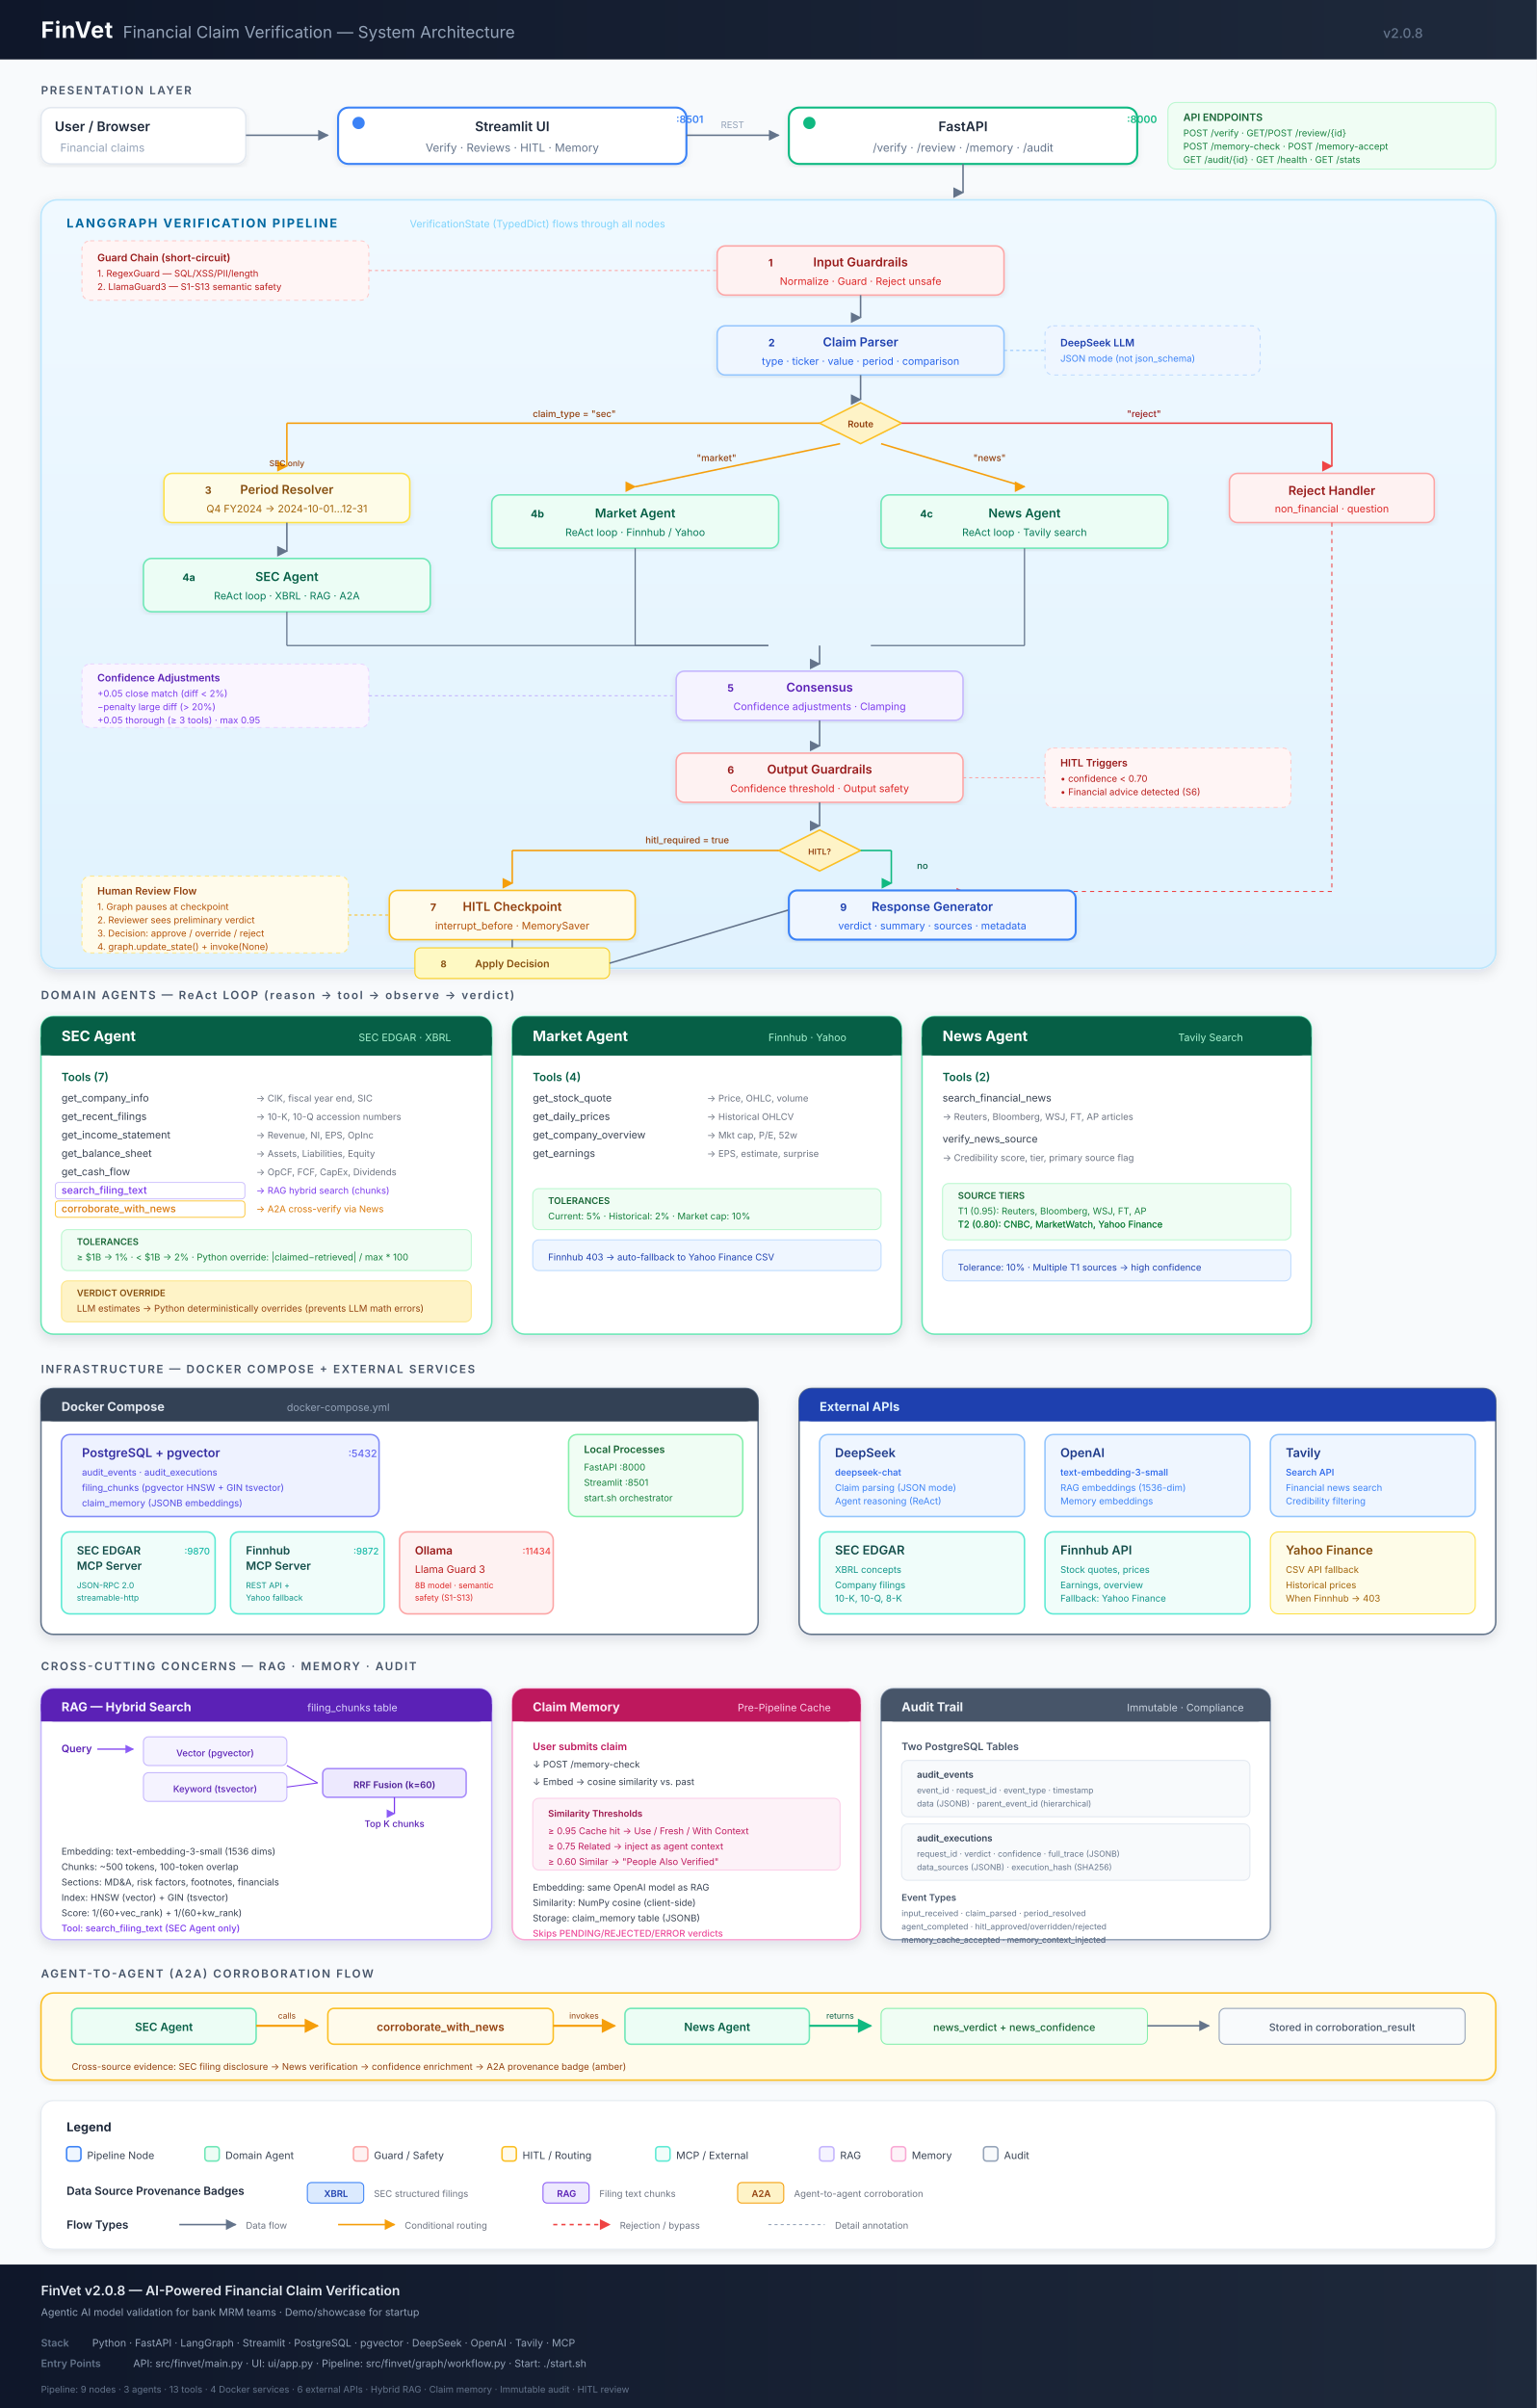
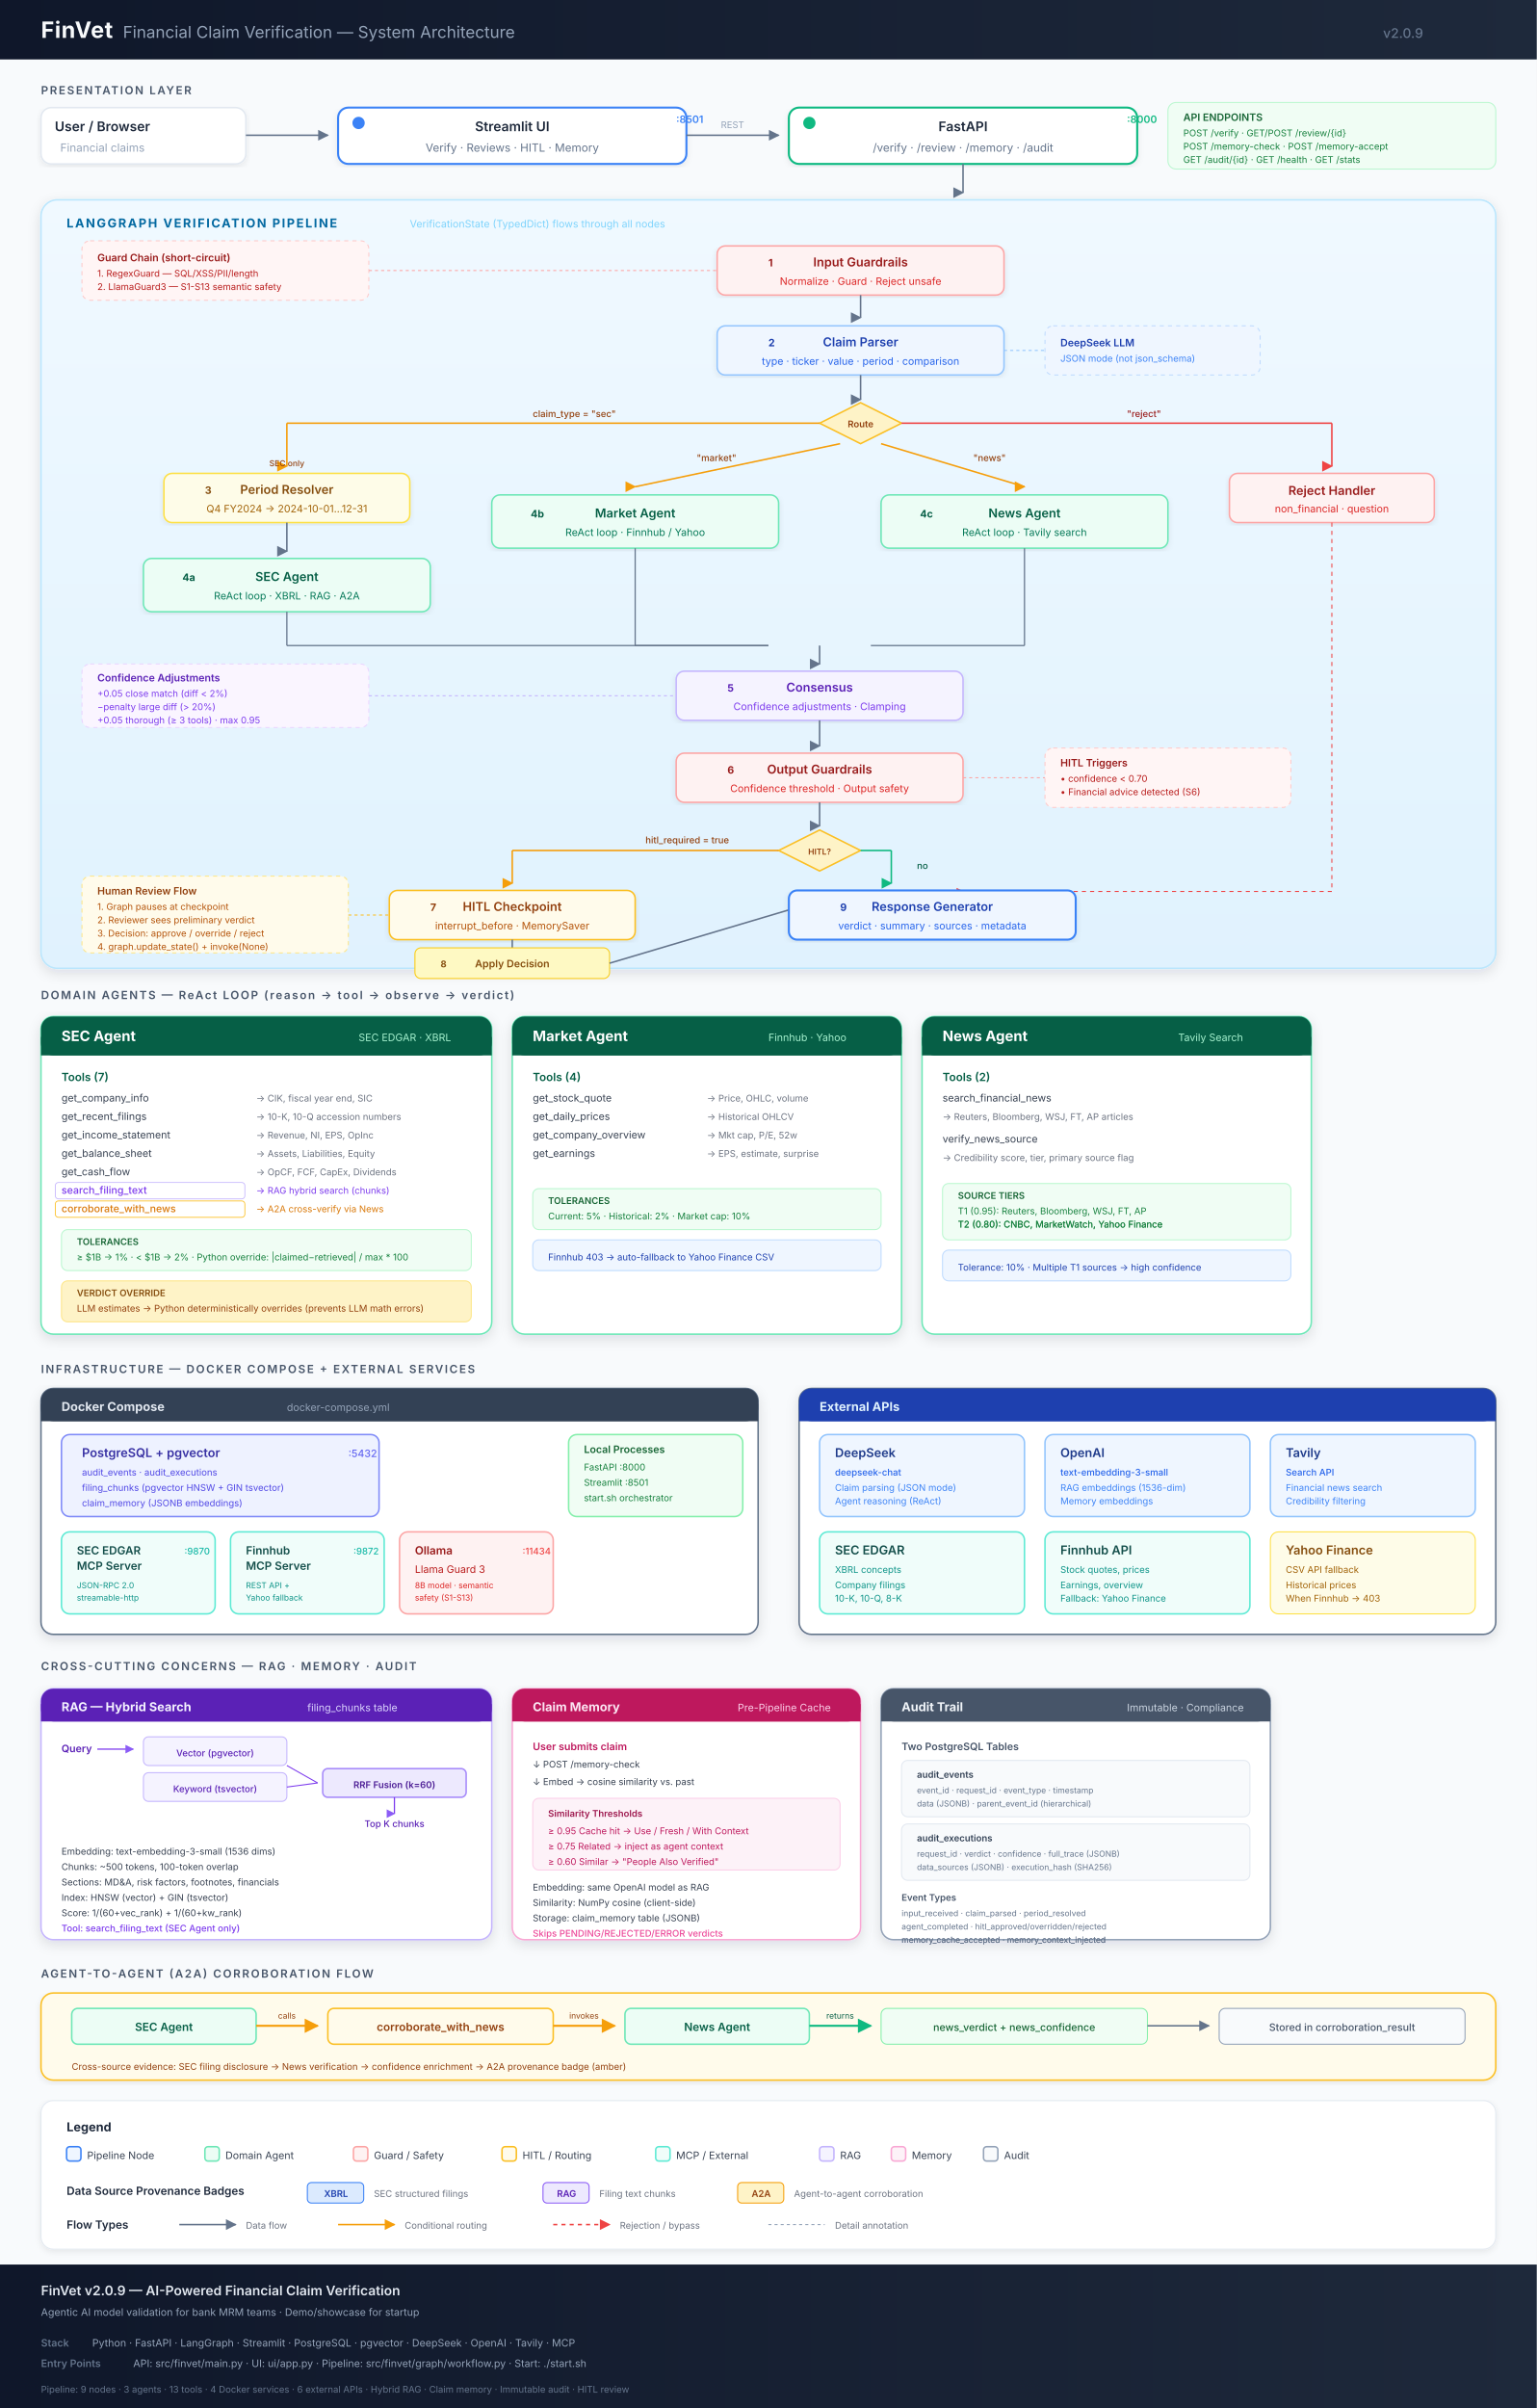
<svg xmlns="http://www.w3.org/2000/svg" viewBox="0 0 1500 2350" font-family="'Inter', 'SF Pro Display', -apple-system, system-ui, sans-serif">
  <defs>
    <marker id="arrow" viewBox="0 0 10 10" refX="9" refY="5" markerWidth="7" markerHeight="7" orient="auto-start-auto">
      <path d="M 0 0 L 10 5 L 0 10 z" fill="#64748b" />
    </marker>
    <marker id="arrow-blue" viewBox="0 0 10 10" refX="9" refY="5" markerWidth="7" markerHeight="7" orient="auto-start-auto">
      <path d="M 0 0 L 10 5 L 0 10 z" fill="#3b82f6" />
    </marker>
    <marker id="arrow-amber" viewBox="0 0 10 10" refX="9" refY="5" markerWidth="7" markerHeight="7" orient="auto-start-auto">
      <path d="M 0 0 L 10 5 L 0 10 z" fill="#f59e0b" />
    </marker>
    <marker id="arrow-red" viewBox="0 0 10 10" refX="9" refY="5" markerWidth="7" markerHeight="7" orient="auto-start-auto">
      <path d="M 0 0 L 10 5 L 0 10 z" fill="#ef4444" />
    </marker>
    <marker id="arrow-green" viewBox="0 0 10 10" refX="9" refY="5" markerWidth="7" markerHeight="7" orient="auto-start-auto">
      <path d="M 0 0 L 10 5 L 0 10 z" fill="#10b981" />
    </marker>
    <marker id="arrow-purple" viewBox="0 0 10 10" refX="9" refY="5" markerWidth="7" markerHeight="7" orient="auto-start-auto">
      <path d="M 0 0 L 10 5 L 0 10 z" fill="#8b5cf6" />
    </marker>
    <linearGradient id="headerGrad" x1="0" y1="0" x2="1" y2="0">
      <stop offset="0%" stop-color="#0f172a" />
      <stop offset="100%" stop-color="#1e293b" />
    </linearGradient>
    <linearGradient id="pipelineGrad" x1="0" y1="0" x2="0" y2="1">
      <stop offset="0%" stop-color="#f0f9ff" />
      <stop offset="100%" stop-color="#e0f2fe" />
    </linearGradient>
    <filter id="shadow" x="-2%" y="-2%" width="104%" height="108%">
      <feDropShadow dx="0" dy="2" stdDeviation="3" flood-color="#0f172a" flood-opacity="0.08" />
    </filter>
    <filter id="shadow-lg" x="-3%" y="-3%" width="106%" height="112%">
      <feDropShadow dx="0" dy="4" stdDeviation="6" flood-color="#0f172a" flood-opacity="0.12" />
    </filter>
  </defs>
  <rect width="1500" height="2350" fill="#f8fafc" />
  <rect width="1500" height="58" fill="url(#headerGrad)" rx="0" />
  <text x="40" y="37" fill="#f8fafc" font-size="22" font-weight="700" letter-spacing="0.5">FinVet</text>
  <text x="120" y="37" fill="#94a3b8" font-size="16" font-weight="400">Financial Claim Verification — System Architecture</text>
-   <text x="1350" y="37" fill="#64748b" font-size="13" font-weight="500">v2.0.8</text>
+   <text x="1350" y="37" fill="#64748b" font-size="13" font-weight="500">v2.0.9</text>
  <text x="40" y="92" fill="#475569" font-size="11" font-weight="600" letter-spacing="1.5" text-transform="uppercase">PRESENTATION LAYER</text>
  <rect x="40" y="105" width="200" height="55" rx="10" fill="#fff" stroke="#e2e8f0" stroke-width="1.5" filter="url(#shadow)" />
  <text x="100" y="128" fill="#1e293b" font-size="13" font-weight="600" text-anchor="middle">User / Browser</text>
  <text x="100" y="148" fill="#94a3b8" font-size="11" text-anchor="middle">Financial claims</text>
  <line x1="240" y1="132" x2="320" y2="132" stroke="#64748b" stroke-width="1.5" marker-end="url(#arrow)" />
  <rect x="330" y="105" width="340" height="55" rx="10" fill="#fff" stroke="#3b82f6" stroke-width="2" filter="url(#shadow)" />
  <circle cx="350" cy="120" r="6" fill="#3b82f6" />
  <text x="500" y="128" fill="#1e293b" font-size="13" font-weight="600" text-anchor="middle">Streamlit UI</text>
  <text x="500" y="148" fill="#64748b" font-size="11" text-anchor="middle">Verify · Reviews · HITL · Memory</text>
  <text x="660" y="120" fill="#3b82f6" font-size="10" font-weight="600">:8501</text>
  <line x1="670" y1="132" x2="760" y2="132" stroke="#64748b" stroke-width="1.5" marker-end="url(#arrow)" />
  <text x="715" y="125" fill="#94a3b8" font-size="9" text-anchor="middle">REST</text>
  <rect x="770" y="105" width="340" height="55" rx="10" fill="#fff" stroke="#10b981" stroke-width="2" filter="url(#shadow)" />
  <circle cx="790" cy="120" r="6" fill="#10b981" />
  <text x="940" y="128" fill="#1e293b" font-size="13" font-weight="600" text-anchor="middle">FastAPI</text>
  <text x="940" y="148" fill="#64748b" font-size="11" text-anchor="middle">/verify · /review · /memory · /audit</text>
  <text x="1100" y="120" fill="#10b981" font-size="10" font-weight="600">:8000</text>
  <rect x="1140" y="100" width="320" height="65" rx="8" fill="#f0fdf4" stroke="#bbf7d0" stroke-width="1" />
  <text x="1155" y="118" fill="#166534" font-size="10" font-weight="600">API ENDPOINTS</text>
  <text x="1155" y="133" fill="#15803d" font-size="9">POST /verify · GET/POST /review/{id}</text>
  <text x="1155" y="146" fill="#15803d" font-size="9">POST /memory-check · POST /memory-accept</text>
  <text x="1155" y="159" fill="#15803d" font-size="9">GET /audit/{id} · GET /health · GET /stats</text>
  <line x1="940" y1="160" x2="940" y2="188" stroke="#64748b" stroke-width="1.5" marker-end="url(#arrow)" />
  <rect x="40" y="195" width="1420" height="750" rx="16" fill="url(#pipelineGrad)" stroke="#bae6fd" stroke-width="1.5" filter="url(#shadow-lg)" />
  <text x="65" y="222" fill="#0369a1" font-size="12" font-weight="700" letter-spacing="1.5">LANGGRAPH VERIFICATION PIPELINE</text>
  <text x="400" y="222" fill="#7dd3fc" font-size="10">VerificationState (TypedDict) flows through all nodes</text>
  <rect x="700" y="240" width="280" height="48" rx="8" fill="#fef2f2" stroke="#fca5a5" stroke-width="1.5" filter="url(#shadow)" />
  <text x="750" y="260" fill="#991b1b" font-size="10" font-weight="700">1</text>
  <text x="840" y="260" fill="#991b1b" font-size="12" font-weight="600" text-anchor="middle">Input Guardrails</text>
  <text x="840" y="278" fill="#dc2626" font-size="10" text-anchor="middle">Normalize · Guard · Reject unsafe</text>
  <rect x="80" y="235" width="280" height="58" rx="8" fill="#fff5f5" stroke="#fecaca" stroke-width="1" stroke-dasharray="4" />
  <text x="95" y="255" fill="#991b1b" font-size="10" font-weight="600">Guard Chain (short-circuit)</text>
  <text x="95" y="270" fill="#b91c1c" font-size="9">1. RegexGuard — SQL/XSS/PII/length</text>
  <text x="95" y="283" fill="#b91c1c" font-size="9">2. LlamaGuard3 — S1-S13 semantic safety</text>
  <line x1="360" y1="264" x2="700" y2="264" stroke="#fca5a5" stroke-width="1" stroke-dasharray="3" />
  <line x1="840" y1="288" x2="840" y2="310" stroke="#64748b" stroke-width="1.5" marker-end="url(#arrow)" />
  <rect x="700" y="318" width="280" height="48" rx="8" fill="#eff6ff" stroke="#93c5fd" stroke-width="1.5" filter="url(#shadow)" />
  <text x="750" y="338" fill="#1e40af" font-size="10" font-weight="700">2</text>
  <text x="840" y="338" fill="#1e40af" font-size="12" font-weight="600" text-anchor="middle">Claim Parser</text>
  <text x="840" y="356" fill="#2563eb" font-size="10" text-anchor="middle">type · ticker · value · period · comparison</text>
  <rect x="1020" y="318" width="210" height="48" rx="8" fill="#eff6ff" stroke="#bfdbfe" stroke-width="1" stroke-dasharray="4" />
  <text x="1035" y="338" fill="#1e40af" font-size="10" font-weight="600">DeepSeek LLM</text>
  <text x="1035" y="353" fill="#3b82f6" font-size="9">JSON mode (not json_schema)</text>
  <line x1="980" y1="342" x2="1020" y2="342" stroke="#93c5fd" stroke-width="1" stroke-dasharray="3" />
  <line x1="840" y1="366" x2="840" y2="390" stroke="#64748b" stroke-width="1.5" marker-end="url(#arrow)" />
  <polygon points="840,393 880,413 840,433 800,413" fill="#fef3c7" stroke="#fbbf24" stroke-width="1.5" />
  <text x="840" y="417" fill="#92400e" font-size="9" font-weight="600" text-anchor="middle">Route</text>
  <line x1="800" y1="413" x2="280" y2="413" stroke="#f59e0b" stroke-width="1.5" />
  <line x1="280" y1="413" x2="280" y2="455" stroke="#f59e0b" stroke-width="1.5" marker-end="url(#arrow-amber)" />
  <text x="520" y="407" fill="#92400e" font-size="9" font-weight="500">claim_type = "sec"</text>
  <line x1="820" y1="433" x2="620" y2="475" stroke="#f59e0b" stroke-width="1.5" marker-end="url(#arrow-amber)" />
  <text x="680" y="450" fill="#92400e" font-size="9" font-weight="500">"market"</text>
  <line x1="860" y1="433" x2="1000" y2="475" stroke="#f59e0b" stroke-width="1.5" marker-end="url(#arrow-amber)" />
  <text x="950" y="450" fill="#92400e" font-size="9" font-weight="500">"news"</text>
  <line x1="880" y1="413" x2="1300" y2="413" stroke="#ef4444" stroke-width="1.5" />
  <line x1="1300" y1="413" x2="1300" y2="455" stroke="#ef4444" stroke-width="1.5" marker-end="url(#arrow-red)" />
  <text x="1100" y="407" fill="#991b1b" font-size="9" font-weight="500">"reject"</text>
  <rect x="160" y="462" width="240" height="48" rx="8" fill="#fefce8" stroke="#fde047" stroke-width="1.5" filter="url(#shadow)" />
  <text x="200" y="482" fill="#854d0e" font-size="10" font-weight="700">3</text>
  <text x="280" y="482" fill="#854d0e" font-size="12" font-weight="600" text-anchor="middle">Period Resolver</text>
  <text x="280" y="500" fill="#a16207" font-size="10" text-anchor="middle">Q4 FY2024 → 2024-10-01…12-31</text>
  <text x="280" y="455" fill="#92400e" font-size="8" font-weight="500" text-anchor="middle">SEC only</text>
  <line x1="280" y1="510" x2="280" y2="538" stroke="#64748b" stroke-width="1.5" marker-end="url(#arrow)" />
  <rect x="140" y="545" width="280" height="52" rx="8" fill="#ecfdf5" stroke="#6ee7b7" stroke-width="1.5" filter="url(#shadow)" />
  <text x="178" y="567" fill="#065f46" font-size="10" font-weight="700">4a</text>
  <text x="280" y="567" fill="#065f46" font-size="12" font-weight="600" text-anchor="middle">SEC Agent</text>
  <text x="280" y="585" fill="#047857" font-size="10" text-anchor="middle">ReAct loop · XBRL · RAG · A2A</text>
  <rect x="480" y="483" width="280" height="52" rx="8" fill="#ecfdf5" stroke="#6ee7b7" stroke-width="1.5" filter="url(#shadow)" />
  <text x="518" y="505" fill="#065f46" font-size="10" font-weight="700">4b</text>
  <text x="620" y="505" fill="#065f46" font-size="12" font-weight="600" text-anchor="middle">Market Agent</text>
  <text x="620" y="523" fill="#047857" font-size="10" text-anchor="middle">ReAct loop · Finnhub / Yahoo</text>
  <rect x="860" y="483" width="280" height="52" rx="8" fill="#ecfdf5" stroke="#6ee7b7" stroke-width="1.5" filter="url(#shadow)" />
  <text x="898" y="505" fill="#065f46" font-size="10" font-weight="700">4c</text>
  <text x="1000" y="505" fill="#065f46" font-size="12" font-weight="600" text-anchor="middle">News Agent</text>
  <text x="1000" y="523" fill="#047857" font-size="10" text-anchor="middle">ReAct loop · Tavily search</text>
  <rect x="1200" y="462" width="200" height="48" rx="8" fill="#fef2f2" stroke="#fca5a5" stroke-width="1.5" filter="url(#shadow)" />
  <text x="1300" y="483" fill="#991b1b" font-size="12" font-weight="600" text-anchor="middle">Reject Handler</text>
  <text x="1300" y="500" fill="#dc2626" font-size="10" text-anchor="middle">non_financial · question</text>
  <line x1="280" y1="597" x2="280" y2="630" stroke="#64748b" stroke-width="1.2" />
  <line x1="280" y1="630" x2="750" y2="630" stroke="#64748b" stroke-width="1.2" />
  <line x1="620" y1="535" x2="620" y2="630" stroke="#64748b" stroke-width="1.2" />
  <line x1="620" y1="630" x2="750" y2="630" stroke="#64748b" stroke-width="1.2" />
  <line x1="1000" y1="535" x2="1000" y2="630" stroke="#64748b" stroke-width="1.2" />
  <line x1="1000" y1="630" x2="850" y2="630" stroke="#64748b" stroke-width="1.2" />
  <line x1="800" y1="630" x2="800" y2="648" stroke="#64748b" stroke-width="1.5" marker-end="url(#arrow)" />
  <line x1="1300" y1="510" x2="1300" y2="870" stroke="#ef4444" stroke-width="1" stroke-dasharray="4" />
  <line x1="1300" y1="870" x2="940" y2="870" stroke="#ef4444" stroke-width="1" stroke-dasharray="4" marker-end="url(#arrow-red)" />
  <rect x="660" y="655" width="280" height="48" rx="8" fill="#f5f3ff" stroke="#c4b5fd" stroke-width="1.5" filter="url(#shadow)" />
  <text x="710" y="675" fill="#5b21b6" font-size="10" font-weight="700">5</text>
  <text x="800" y="675" fill="#5b21b6" font-size="12" font-weight="600" text-anchor="middle">Consensus</text>
  <text x="800" y="693" fill="#7c3aed" font-size="10" text-anchor="middle">Confidence adjustments · Clamping</text>
  <rect x="80" y="648" width="280" height="62" rx="8" fill="#faf5ff" stroke="#e9d5ff" stroke-width="1" stroke-dasharray="4" />
  <text x="95" y="665" fill="#5b21b6" font-size="10" font-weight="600">Confidence Adjustments</text>
  <text x="95" y="680" fill="#7c3aed" font-size="9">+0.05 close match (diff &lt; 2%)</text>
  <text x="95" y="693" fill="#7c3aed" font-size="9">−penalty large diff (&gt; 20%)</text>
  <text x="95" y="706" fill="#7c3aed" font-size="9">+0.05 thorough (≥ 3 tools) · max 0.95</text>
  <line x1="360" y1="679" x2="660" y2="679" stroke="#c4b5fd" stroke-width="1" stroke-dasharray="3" />
  <line x1="800" y1="703" x2="800" y2="728" stroke="#64748b" stroke-width="1.5" marker-end="url(#arrow)" />
  <rect x="660" y="735" width="280" height="48" rx="8" fill="#fef2f2" stroke="#fca5a5" stroke-width="1.5" filter="url(#shadow)" />
  <text x="710" y="755" fill="#991b1b" font-size="10" font-weight="700">6</text>
  <text x="800" y="755" fill="#991b1b" font-size="12" font-weight="600" text-anchor="middle">Output Guardrails</text>
  <text x="800" y="773" fill="#dc2626" font-size="10" text-anchor="middle">Confidence threshold · Output safety</text>
  <rect x="1020" y="730" width="240" height="58" rx="8" fill="#fff5f5" stroke="#fecaca" stroke-width="1" stroke-dasharray="4" />
  <text x="1035" y="748" fill="#991b1b" font-size="10" font-weight="600">HITL Triggers</text>
  <text x="1035" y="763" fill="#b91c1c" font-size="9">• confidence &lt; 0.70</text>
  <text x="1035" y="776" fill="#b91c1c" font-size="9">• Financial advice detected (S6)</text>
  <line x1="940" y1="759" x2="1020" y2="759" stroke="#fca5a5" stroke-width="1" stroke-dasharray="3" />
  <line x1="800" y1="783" x2="800" y2="806" stroke="#64748b" stroke-width="1.5" marker-end="url(#arrow)" />
  <polygon points="800,810 840,830 800,850 760,830" fill="#fef3c7" stroke="#fbbf24" stroke-width="1.5" />
  <text x="800" y="834" fill="#92400e" font-size="8" font-weight="600" text-anchor="middle">HITL?</text>
  <line x1="840" y1="830" x2="870" y2="830" stroke="#10b981" stroke-width="1.5" />
  <line x1="870" y1="830" x2="870" y2="862" stroke="#10b981" stroke-width="1.5" marker-end="url(#arrow-green)" />
  <text x="895" y="848" fill="#065f46" font-size="9" font-weight="500">no</text>
  <line x1="760" y1="830" x2="500" y2="830" stroke="#f59e0b" stroke-width="1.5" />
  <line x1="500" y1="830" x2="500" y2="862" stroke="#f59e0b" stroke-width="1.5" marker-end="url(#arrow-amber)" />
  <text x="630" y="823" fill="#92400e" font-size="9" font-weight="500">hitl_required = true</text>
  <rect x="380" y="869" width="240" height="48" rx="8" fill="#fffbeb" stroke="#fbbf24" stroke-width="1.5" filter="url(#shadow)" />
  <text x="420" y="889" fill="#92400e" font-size="10" font-weight="700">7</text>
  <text x="500" y="889" fill="#92400e" font-size="12" font-weight="600" text-anchor="middle">HITL Checkpoint</text>
  <text x="500" y="907" fill="#b45309" font-size="10" text-anchor="middle">interrupt_before · MemorySaver</text>
  <rect x="80" y="855" width="260" height="75" rx="8" fill="#fffbeb" stroke="#fde68a" stroke-width="1" stroke-dasharray="4" />
  <text x="95" y="873" fill="#92400e" font-size="10" font-weight="600">Human Review Flow</text>
  <text x="95" y="888" fill="#b45309" font-size="9">1. Graph pauses at checkpoint</text>
  <text x="95" y="901" fill="#b45309" font-size="9">2. Reviewer sees preliminary verdict</text>
  <text x="95" y="914" fill="#b45309" font-size="9">3. Decision: approve / override / reject</text>
  <text x="95" y="927" fill="#b45309" font-size="9">4. graph.update_state() + invoke(None)</text>
  <line x1="340" y1="893" x2="380" y2="893" stroke="#fbbf24" stroke-width="1" stroke-dasharray="3" />
  <line x1="500" y1="917" x2="500" y2="925" stroke="#64748b" stroke-width="1.5" />
  <rect x="405" y="925" width="190" height="30" rx="6" fill="#fef9c3" stroke="#facc15" stroke-width="1" />
  <text x="430" y="944" fill="#854d0e" font-size="9" font-weight="700">8</text>
  <text x="500" y="944" fill="#854d0e" font-size="10" font-weight="600" text-anchor="middle">Apply Decision</text>
  <line x1="595" y1="940" x2="780" y2="885" stroke="#64748b" stroke-width="1.5" marker-end="url(#arrow)" />
  <rect x="770" y="869" width="280" height="48" rx="8" fill="#eff6ff" stroke="#3b82f6" stroke-width="2" filter="url(#shadow)" />
  <text x="820" y="889" fill="#1e40af" font-size="10" font-weight="700">9</text>
  <text x="910" y="889" fill="#1e40af" font-size="12" font-weight="600" text-anchor="middle">Response Generator</text>
  <text x="910" y="907" fill="#2563eb" font-size="10" text-anchor="middle">verdict · summary · sources · metadata</text>
  <text x="40" y="975" fill="#475569" font-size="11" font-weight="600" letter-spacing="1.5">DOMAIN AGENTS — ReAct LOOP (reason → tool → observe → verdict)</text>
  <rect x="40" y="992" width="440" height="310" rx="12" fill="#fff" stroke="#6ee7b7" stroke-width="1.5" filter="url(#shadow-lg)" />
  <rect x="40" y="992" width="440" height="38" rx="12" fill="#065f46" />
  <rect x="40" y="1012" width="440" height="18" fill="#065f46" />
  <text x="60" y="1016" fill="#fff" font-size="14" font-weight="700">SEC Agent</text>
  <text x="350" y="1016" fill="#a7f3d0" font-size="10">SEC EDGAR · XBRL</text>
  <text x="60" y="1055" fill="#065f46" font-size="11" font-weight="600">Tools (7)</text>
  <text x="60" y="1075" fill="#374151" font-size="10">get_company_info</text>
  <text x="250" y="1075" fill="#6b7280" font-size="9">→ CIK, fiscal year end, SIC</text>
  <text x="60" y="1093" fill="#374151" font-size="10">get_recent_filings</text>
  <text x="250" y="1093" fill="#6b7280" font-size="9">→ 10-K, 10-Q accession numbers</text>
  <text x="60" y="1111" fill="#374151" font-size="10">get_income_statement</text>
  <text x="250" y="1111" fill="#6b7280" font-size="9">→ Revenue, NI, EPS, OpInc</text>
  <text x="60" y="1129" fill="#374151" font-size="10">get_balance_sheet</text>
  <text x="250" y="1129" fill="#6b7280" font-size="9">→ Assets, Liabilities, Equity</text>
  <text x="60" y="1147" fill="#374151" font-size="10">get_cash_flow</text>
  <text x="250" y="1147" fill="#6b7280" font-size="9">→ OpCF, FCF, CapEx, Dividends</text>
  <text x="60" y="1165" fill="#7c3aed" font-size="10" font-weight="500">search_filing_text</text>
  <text x="250" y="1165" fill="#7c3aed" font-size="9">→ RAG hybrid search (chunks)</text>
  <rect x="54" y="1154" width="185" height="16" rx="3" fill="none" stroke="#c4b5fd" stroke-width="0.8" />
  <text x="60" y="1183" fill="#d97706" font-size="10" font-weight="500">corroborate_with_news</text>
  <text x="250" y="1183" fill="#d97706" font-size="9">→ A2A cross-verify via News</text>
  <rect x="54" y="1172" width="185" height="16" rx="3" fill="none" stroke="#fbbf24" stroke-width="0.8" />
  <rect x="60" y="1200" width="400" height="40" rx="6" fill="#f0fdf4" stroke="#bbf7d0" stroke-width="1" />
  <text x="75" y="1215" fill="#166534" font-size="9" font-weight="600">TOLERANCES</text>
  <text x="75" y="1230" fill="#15803d" font-size="9">≥ $1B → 1%  ·  &lt; $1B → 2%  ·  Python override: |claimed−retrieved| / max * 100</text>
  <rect x="60" y="1250" width="400" height="40" rx="6" fill="#fef3c7" stroke="#fde68a" stroke-width="1" />
  <text x="75" y="1265" fill="#854d0e" font-size="9" font-weight="600">VERDICT OVERRIDE</text>
  <text x="75" y="1280" fill="#92400e" font-size="9">LLM estimates → Python deterministically overrides (prevents LLM math errors)</text>
  <rect x="500" y="992" width="380" height="310" rx="12" fill="#fff" stroke="#6ee7b7" stroke-width="1.5" filter="url(#shadow-lg)" />
  <rect x="500" y="992" width="380" height="38" rx="12" fill="#065f46" />
  <rect x="500" y="1012" width="380" height="18" fill="#065f46" />
  <text x="520" y="1016" fill="#fff" font-size="14" font-weight="700">Market Agent</text>
  <text x="750" y="1016" fill="#a7f3d0" font-size="10">Finnhub · Yahoo</text>
  <text x="520" y="1055" fill="#065f46" font-size="11" font-weight="600">Tools (4)</text>
  <text x="520" y="1075" fill="#374151" font-size="10">get_stock_quote</text>
  <text x="690" y="1075" fill="#6b7280" font-size="9">→ Price, OHLC, volume</text>
  <text x="520" y="1093" fill="#374151" font-size="10">get_daily_prices</text>
  <text x="690" y="1093" fill="#6b7280" font-size="9">→ Historical OHLCV</text>
  <text x="520" y="1111" fill="#374151" font-size="10">get_company_overview</text>
  <text x="690" y="1111" fill="#6b7280" font-size="9">→ Mkt cap, P/E, 52w</text>
  <text x="520" y="1129" fill="#374151" font-size="10">get_earnings</text>
  <text x="690" y="1129" fill="#6b7280" font-size="9">→ EPS, estimate, surprise</text>
  <rect x="520" y="1160" width="340" height="40" rx="6" fill="#f0fdf4" stroke="#bbf7d0" stroke-width="1" />
  <text x="535" y="1175" fill="#166534" font-size="9" font-weight="600">TOLERANCES</text>
  <text x="535" y="1190" fill="#15803d" font-size="9">Current: 5%  ·  Historical: 2%  ·  Market cap: 10%</text>
  <rect x="520" y="1210" width="340" height="30" rx="6" fill="#eff6ff" stroke="#bfdbfe" stroke-width="1" />
  <text x="535" y="1230" fill="#1e40af" font-size="9">Finnhub 403 → auto-fallback to Yahoo Finance CSV</text>
  <rect x="900" y="992" width="380" height="310" rx="12" fill="#fff" stroke="#6ee7b7" stroke-width="1.5" filter="url(#shadow-lg)" />
  <rect x="900" y="992" width="380" height="38" rx="12" fill="#065f46" />
  <rect x="900" y="1012" width="380" height="18" fill="#065f46" />
  <text x="920" y="1016" fill="#fff" font-size="14" font-weight="700">News Agent</text>
  <text x="1150" y="1016" fill="#a7f3d0" font-size="10">Tavily Search</text>
  <text x="920" y="1055" fill="#065f46" font-size="11" font-weight="600">Tools (2)</text>
  <text x="920" y="1075" fill="#374151" font-size="10">search_financial_news</text>
  <text x="920" y="1093" fill="#6b7280" font-size="9">→ Reuters, Bloomberg, WSJ, FT, AP articles</text>
  <text x="920" y="1115" fill="#374151" font-size="10">verify_news_source</text>
  <text x="920" y="1133" fill="#6b7280" font-size="9">→ Credibility score, tier, primary source flag</text>
  <rect x="920" y="1155" width="340" height="55" rx="6" fill="#f0fdf4" stroke="#bbf7d0" stroke-width="1" />
  <text x="935" y="1170" fill="#166534" font-size="9" font-weight="600">SOURCE TIERS</text>
  <text x="935" y="1185" fill="#15803d" font-size="9">T1 (0.95): Reuters, Bloomberg, WSJ, FT, AP</text>
  <text x="935" y="1198" fill="#15803d" font-size="9">T2 (0.80): CNBC, MarketWatch, Yahoo Finance</text>
  <text x="935" y="1198" fill="#15803d" font-size="9">T2 (0.80): CNBC, MarketWatch, Yahoo Finance</text>
  <rect x="920" y="1220" width="340" height="30" rx="6" fill="#eff6ff" stroke="#bfdbfe" stroke-width="1" />
  <text x="935" y="1240" fill="#1e40af" font-size="9">Tolerance: 10%  ·  Multiple T1 sources → high confidence</text>
  <text x="40" y="1340" fill="#475569" font-size="11" font-weight="600" letter-spacing="1.5">INFRASTRUCTURE — DOCKER COMPOSE + EXTERNAL SERVICES</text>
  <rect x="40" y="1355" width="700" height="240" rx="12" fill="#fff" stroke="#64748b" stroke-width="1.5" filter="url(#shadow-lg)" />
  <rect x="40" y="1355" width="700" height="32" rx="12" fill="#334155" />
  <rect x="40" y="1370" width="700" height="17" fill="#334155" />
  <text x="60" y="1377" fill="#e2e8f0" font-size="12" font-weight="700">Docker Compose</text>
  <text x="280" y="1377" fill="#94a3b8" font-size="10">docker-compose.yml</text>
  <rect x="60" y="1400" width="310" height="80" rx="8" fill="#eef2ff" stroke="#818cf8" stroke-width="1.5" />
  <text x="80" y="1422" fill="#3730a3" font-size="12" font-weight="600">PostgreSQL + pgvector</text>
  <text x="340" y="1422" fill="#6366f1" font-size="10" font-weight="500">:5432</text>
  <text x="80" y="1440" fill="#4f46e5" font-size="9">audit_events · audit_executions</text>
  <text x="80" y="1455" fill="#4f46e5" font-size="9">filing_chunks (pgvector HNSW + GIN tsvector)</text>
  <text x="80" y="1470" fill="#4f46e5" font-size="9">claim_memory (JSONB embeddings)</text>
  <rect x="60" y="1495" width="150" height="80" rx="8" fill="#f0fdfa" stroke="#5eead4" stroke-width="1.5" />
  <text x="75" y="1517" fill="#134e4a" font-size="11" font-weight="600">SEC EDGAR</text>
  <text x="75" y="1532" fill="#134e4a" font-size="11" font-weight="600">MCP Server</text>
  <text x="180" y="1517" fill="#14b8a6" font-size="9" font-weight="500">:9870</text>
  <text x="75" y="1550" fill="#0d9488" font-size="8">JSON-RPC 2.0</text>
  <text x="75" y="1562" fill="#0d9488" font-size="8">streamable-http</text>
  <rect x="225" y="1495" width="150" height="80" rx="8" fill="#f0fdfa" stroke="#5eead4" stroke-width="1.5" />
  <text x="240" y="1517" fill="#134e4a" font-size="11" font-weight="600">Finnhub</text>
  <text x="240" y="1532" fill="#134e4a" font-size="11" font-weight="600">MCP Server</text>
  <text x="345" y="1517" fill="#14b8a6" font-size="9" font-weight="500">:9872</text>
  <text x="240" y="1550" fill="#0d9488" font-size="8">REST API +</text>
  <text x="240" y="1562" fill="#0d9488" font-size="8">Yahoo fallback</text>
  <rect x="390" y="1495" width="150" height="80" rx="8" fill="#fef2f2" stroke="#fca5a5" stroke-width="1.5" />
  <text x="405" y="1517" fill="#991b1b" font-size="11" font-weight="600">Ollama</text>
  <text x="510" y="1517" fill="#ef4444" font-size="9" font-weight="500">:11434</text>
  <text x="405" y="1535" fill="#b91c1c" font-size="10">Llama Guard 3</text>
  <text x="405" y="1550" fill="#dc2626" font-size="8">8B model · semantic</text>
  <text x="405" y="1562" fill="#dc2626" font-size="8">safety (S1-S13)</text>
  <rect x="555" y="1400" width="170" height="80" rx="8" fill="#f0fdf4" stroke="#86efac" stroke-width="1.5" />
  <text x="570" y="1418" fill="#166534" font-size="10" font-weight="600">Local Processes</text>
  <text x="570" y="1435" fill="#15803d" font-size="9">FastAPI :8000</text>
  <text x="570" y="1450" fill="#15803d" font-size="9">Streamlit :8501</text>
  <text x="570" y="1465" fill="#15803d" font-size="9">start.sh orchestrator</text>
  <rect x="780" y="1355" width="680" height="240" rx="12" fill="#fff" stroke="#64748b" stroke-width="1.5" filter="url(#shadow-lg)" />
  <rect x="780" y="1355" width="680" height="32" rx="12" fill="#1e40af" />
  <rect x="780" y="1370" width="680" height="17" fill="#1e40af" />
  <text x="800" y="1377" fill="#e0f2fe" font-size="12" font-weight="700">External APIs</text>
  <rect x="800" y="1400" width="200" height="80" rx="8" fill="#eff6ff" stroke="#93c5fd" stroke-width="1.5" />
  <text x="815" y="1422" fill="#1e3a8a" font-size="12" font-weight="600">DeepSeek</text>
  <text x="815" y="1440" fill="#2563eb" font-size="9" font-weight="500">deepseek-chat</text>
  <text x="815" y="1455" fill="#3b82f6" font-size="9">Claim parsing (JSON mode)</text>
  <text x="815" y="1468" fill="#3b82f6" font-size="9">Agent reasoning (ReAct)</text>
  <rect x="1020" y="1400" width="200" height="80" rx="8" fill="#eff6ff" stroke="#93c5fd" stroke-width="1.5" />
  <text x="1035" y="1422" fill="#1e3a8a" font-size="12" font-weight="600">OpenAI</text>
  <text x="1035" y="1440" fill="#2563eb" font-size="9" font-weight="500">text-embedding-3-small</text>
  <text x="1035" y="1455" fill="#3b82f6" font-size="9">RAG embeddings (1536-dim)</text>
  <text x="1035" y="1468" fill="#3b82f6" font-size="9">Memory embeddings</text>
  <rect x="1240" y="1400" width="200" height="80" rx="8" fill="#eff6ff" stroke="#93c5fd" stroke-width="1.5" />
  <text x="1255" y="1422" fill="#1e3a8a" font-size="12" font-weight="600">Tavily</text>
  <text x="1255" y="1440" fill="#2563eb" font-size="9" font-weight="500">Search API</text>
  <text x="1255" y="1455" fill="#3b82f6" font-size="9">Financial news search</text>
  <text x="1255" y="1468" fill="#3b82f6" font-size="9">Credibility filtering</text>
  <rect x="800" y="1495" width="200" height="80" rx="8" fill="#f0fdfa" stroke="#5eead4" stroke-width="1.5" />
  <text x="815" y="1517" fill="#134e4a" font-size="12" font-weight="600">SEC EDGAR</text>
  <text x="815" y="1535" fill="#0d9488" font-size="9">XBRL concepts</text>
  <text x="815" y="1550" fill="#0d9488" font-size="9">Company filings</text>
  <text x="815" y="1563" fill="#0d9488" font-size="9">10-K, 10-Q, 8-K</text>
  <rect x="1020" y="1495" width="200" height="80" rx="8" fill="#f0fdfa" stroke="#5eead4" stroke-width="1.5" />
  <text x="1035" y="1517" fill="#134e4a" font-size="12" font-weight="600">Finnhub API</text>
  <text x="1035" y="1535" fill="#0d9488" font-size="9">Stock quotes, prices</text>
  <text x="1035" y="1550" fill="#0d9488" font-size="9">Earnings, overview</text>
  <text x="1035" y="1563" fill="#0d9488" font-size="9">Fallback: Yahoo Finance</text>
  <rect x="1240" y="1495" width="200" height="80" rx="8" fill="#fefce8" stroke="#fde047" stroke-width="1" />
  <text x="1255" y="1517" fill="#854d0e" font-size="12" font-weight="600">Yahoo Finance</text>
  <text x="1255" y="1535" fill="#a16207" font-size="9">CSV API fallback</text>
  <text x="1255" y="1550" fill="#a16207" font-size="9">Historical prices</text>
  <text x="1255" y="1563" fill="#a16207" font-size="9">When Finnhub → 403</text>
  <text x="40" y="1630" fill="#475569" font-size="11" font-weight="600" letter-spacing="1.5">CROSS-CUTTING CONCERNS — RAG · MEMORY · AUDIT</text>
  <rect x="40" y="1648" width="440" height="245" rx="12" fill="#fff" stroke="#c4b5fd" stroke-width="1.5" filter="url(#shadow-lg)" />
  <rect x="40" y="1648" width="440" height="32" rx="12" fill="#5b21b6" />
  <rect x="40" y="1663" width="440" height="17" fill="#5b21b6" />
  <text x="60" y="1670" fill="#f5f3ff" font-size="12" font-weight="700">RAG — Hybrid Search</text>
  <text x="300" y="1670" fill="#ddd6fe" font-size="10">filing_chunks table</text>
  <text x="60" y="1710" fill="#5b21b6" font-size="10" font-weight="600">Query</text>
  <line x1="95" y1="1707" x2="130" y2="1707" stroke="#7c3aed" stroke-width="1.2" marker-end="url(#arrow-purple)" />
  <rect x="140" y="1695" width="140" height="28" rx="5" fill="#f5f3ff" stroke="#c4b5fd" stroke-width="1" />
  <text x="210" y="1714" fill="#5b21b6" font-size="9" font-weight="500" text-anchor="middle">Vector (pgvector)</text>
  <rect x="140" y="1730" width="140" height="28" rx="5" fill="#f5f3ff" stroke="#c4b5fd" stroke-width="1" />
  <text x="210" y="1749" fill="#5b21b6" font-size="9" font-weight="500" text-anchor="middle">Keyword (tsvector)</text>
  <line x1="280" y1="1723" x2="310" y2="1740" stroke="#7c3aed" stroke-width="1" />
  <line x1="280" y1="1744" x2="310" y2="1740" stroke="#7c3aed" stroke-width="1" />
  <rect x="315" y="1726" width="140" height="28" rx="5" fill="#ede9fe" stroke="#a78bfa" stroke-width="1.5" />
  <text x="385" y="1745" fill="#4c1d95" font-size="9" font-weight="600" text-anchor="middle">RRF Fusion (k=60)</text>
  <line x1="385" y1="1754" x2="385" y2="1770" stroke="#7c3aed" stroke-width="1.2" marker-end="url(#arrow-purple)" />
  <text x="385" y="1783" fill="#5b21b6" font-size="9" font-weight="500" text-anchor="middle">Top K chunks</text>
  <text x="60" y="1810" fill="#374151" font-size="9">Embedding: text-embedding-3-small (1536 dims)</text>
  <text x="60" y="1825" fill="#374151" font-size="9">Chunks: ~500 tokens, 100-token overlap</text>
  <text x="60" y="1840" fill="#374151" font-size="9">Sections: MD&amp;A, risk factors, footnotes, financials</text>
  <text x="60" y="1855" fill="#374151" font-size="9">Index: HNSW (vector) + GIN (tsvector)</text>
  <text x="60" y="1870" fill="#374151" font-size="9">Score: 1/(60+vec_rank) + 1/(60+kw_rank)</text>
  <text x="60" y="1885" fill="#7c3aed" font-size="9" font-weight="500">Tool: search_filing_text (SEC Agent only)</text>
  <rect x="500" y="1648" width="340" height="245" rx="12" fill="#fff" stroke="#f9a8d4" stroke-width="1.5" filter="url(#shadow-lg)" />
  <rect x="500" y="1648" width="340" height="32" rx="12" fill="#be185d" />
  <rect x="500" y="1663" width="340" height="17" fill="#be185d" />
  <text x="520" y="1670" fill="#fce7f3" font-size="12" font-weight="700">Claim Memory</text>
  <text x="720" y="1670" fill="#fbcfe8" font-size="10">Pre-Pipeline Cache</text>
  <text x="520" y="1708" fill="#be185d" font-size="10" font-weight="600">User submits claim</text>
  <text x="520" y="1725" fill="#374151" font-size="9">↓ POST /memory-check</text>
  <text x="520" y="1742" fill="#374151" font-size="9">↓ Embed → cosine similarity vs. past</text>
  <rect x="520" y="1755" width="300" height="70" rx="6" fill="#fdf2f8" stroke="#fbcfe8" stroke-width="1" />
  <text x="535" y="1773" fill="#9d174d" font-size="9" font-weight="600">Similarity Thresholds</text>
  <text x="535" y="1790" fill="#be185d" font-size="9">≥ 0.95  Cache hit → Use / Fresh / With Context</text>
  <text x="535" y="1805" fill="#be185d" font-size="9">≥ 0.75  Related → inject as agent context</text>
  <text x="535" y="1820" fill="#be185d" font-size="9">≥ 0.60  Similar → "People Also Verified"</text>
  <text x="520" y="1845" fill="#374151" font-size="9">Embedding: same OpenAI model as RAG</text>
  <text x="520" y="1860" fill="#374151" font-size="9">Similarity: NumPy cosine (client-side)</text>
  <text x="520" y="1875" fill="#374151" font-size="9">Storage: claim_memory table (JSONB)</text>
  <text x="520" y="1890" fill="#ec4899" font-size="9" font-weight="500">Skips PENDING/REJECTED/ERROR verdicts</text>
  <rect x="860" y="1648" width="380" height="245" rx="12" fill="#fff" stroke="#94a3b8" stroke-width="1.5" filter="url(#shadow-lg)" />
  <rect x="860" y="1648" width="380" height="32" rx="12" fill="#475569" />
  <rect x="860" y="1663" width="380" height="17" fill="#475569" />
  <text x="880" y="1670" fill="#f1f5f9" font-size="12" font-weight="700">Audit Trail</text>
  <text x="1100" y="1670" fill="#cbd5e1" font-size="10">Immutable · Compliance</text>
  <text x="880" y="1708" fill="#475569" font-size="10" font-weight="600">Two PostgreSQL Tables</text>
  <rect x="880" y="1718" width="340" height="55" rx="6" fill="#f8fafc" stroke="#e2e8f0" stroke-width="1" />
  <text x="895" y="1735" fill="#334155" font-size="9" font-weight="600">audit_events</text>
  <text x="895" y="1750" fill="#64748b" font-size="8">event_id · request_id · event_type · timestamp</text>
  <text x="895" y="1763" fill="#64748b" font-size="8">data (JSONB) · parent_event_id (hierarchical)</text>
  <rect x="880" y="1780" width="340" height="55" rx="6" fill="#f8fafc" stroke="#e2e8f0" stroke-width="1" />
  <text x="895" y="1797" fill="#334155" font-size="9" font-weight="600">audit_executions</text>
  <text x="895" y="1812" fill="#64748b" font-size="8">request_id · verdict · confidence · full_trace (JSONB)</text>
  <text x="895" y="1825" fill="#64748b" font-size="8">data_sources (JSONB) · execution_hash (SHA256)</text>
  <text x="880" y="1855" fill="#475569" font-size="9" font-weight="600">Event Types</text>
  <text x="880" y="1870" fill="#64748b" font-size="8">input_received · claim_parsed · period_resolved</text>
  <text x="880" y="1883" fill="#64748b" font-size="8">agent_completed · hitl_approved/overridden/rejected</text>
  <text x="880" y="1896" fill="#64748b" font-size="8">memory_cache_accepted · memory_context_injected</text>
  <text x="880" y="1896" fill="#64748b" font-size="8">memory_cache_accepted · memory_context_injected</text>
  <text x="40" y="1930" fill="#475569" font-size="11" font-weight="600" letter-spacing="1.5">AGENT-TO-AGENT (A2A) CORROBORATION FLOW</text>
  <rect x="40" y="1945" width="1420" height="85" rx="12" fill="#fffbeb" stroke="#fbbf24" stroke-width="1.5" filter="url(#shadow)" />
  <rect x="70" y="1960" width="180" height="35" rx="6" fill="#ecfdf5" stroke="#6ee7b7" stroke-width="1.5" />
  <text x="160" y="1982" fill="#065f46" font-size="11" font-weight="600" text-anchor="middle">SEC Agent</text>
  <line x1="250" y1="1977" x2="310" y2="1977" stroke="#f59e0b" stroke-width="2" marker-end="url(#arrow-amber)" />
  <text x="280" y="1970" fill="#92400e" font-size="8" text-anchor="middle">calls</text>
  <rect x="320" y="1960" width="220" height="35" rx="6" fill="#fffbeb" stroke="#fbbf24" stroke-width="1.5" />
  <text x="430" y="1982" fill="#92400e" font-size="11" font-weight="600" text-anchor="middle">corroborate_with_news</text>
  <line x1="540" y1="1977" x2="600" y2="1977" stroke="#f59e0b" stroke-width="2" marker-end="url(#arrow-amber)" />
  <text x="570" y="1970" fill="#92400e" font-size="8" text-anchor="middle">invokes</text>
  <rect x="610" y="1960" width="180" height="35" rx="6" fill="#ecfdf5" stroke="#6ee7b7" stroke-width="1.5" />
  <text x="700" y="1982" fill="#065f46" font-size="11" font-weight="600" text-anchor="middle">News Agent</text>
  <line x1="790" y1="1977" x2="850" y2="1977" stroke="#10b981" stroke-width="2" marker-end="url(#arrow-green)" />
  <text x="820" y="1970" fill="#065f46" font-size="8" text-anchor="middle">returns</text>
  <rect x="860" y="1960" width="260" height="35" rx="6" fill="#f0fdf4" stroke="#86efac" stroke-width="1" />
  <text x="990" y="1982" fill="#166534" font-size="10" font-weight="500" text-anchor="middle">news_verdict + news_confidence</text>
  <line x1="1120" y1="1977" x2="1180" y2="1977" stroke="#64748b" stroke-width="1.5" marker-end="url(#arrow)" />
  <rect x="1190" y="1960" width="240" height="35" rx="6" fill="#f8fafc" stroke="#94a3b8" stroke-width="1" />
  <text x="1310" y="1982" fill="#475569" font-size="10" font-weight="500" text-anchor="middle">Stored in corroboration_result</text>
  <text x="70" y="2020" fill="#92400e" font-size="9">Cross-source evidence: SEC filing disclosure → News verification → confidence enrichment → A2A provenance badge (amber)</text>
  <rect x="40" y="2050" width="1420" height="145" rx="12" fill="#fff" stroke="#e2e8f0" stroke-width="1" filter="url(#shadow)" />
  <text x="65" y="2080" fill="#1e293b" font-size="12" font-weight="700">Legend</text>
  <rect x="65" y="2095" width="14" height="14" rx="3" fill="#eff6ff" stroke="#3b82f6" stroke-width="1.5" />
  <text x="85" y="2107" fill="#374151" font-size="10">Pipeline Node</text>
  <rect x="200" y="2095" width="14" height="14" rx="3" fill="#ecfdf5" stroke="#6ee7b7" stroke-width="1.5" />
  <text x="220" y="2107" fill="#374151" font-size="10">Domain Agent</text>
  <rect x="345" y="2095" width="14" height="14" rx="3" fill="#fef2f2" stroke="#fca5a5" stroke-width="1.5" />
  <text x="365" y="2107" fill="#374151" font-size="10">Guard / Safety</text>
  <rect x="490" y="2095" width="14" height="14" rx="3" fill="#fffbeb" stroke="#fbbf24" stroke-width="1.5" />
  <text x="510" y="2107" fill="#374151" font-size="10">HITL / Routing</text>
  <rect x="640" y="2095" width="14" height="14" rx="3" fill="#f0fdfa" stroke="#5eead4" stroke-width="1.5" />
  <text x="660" y="2107" fill="#374151" font-size="10">MCP / External</text>
  <rect x="800" y="2095" width="14" height="14" rx="3" fill="#f5f3ff" stroke="#c4b5fd" stroke-width="1.5" />
  <text x="820" y="2107" fill="#374151" font-size="10">RAG</text>
  <rect x="870" y="2095" width="14" height="14" rx="3" fill="#fdf2f8" stroke="#f9a8d4" stroke-width="1.5" />
  <text x="890" y="2107" fill="#374151" font-size="10">Memory</text>
  <rect x="960" y="2095" width="14" height="14" rx="3" fill="#f8fafc" stroke="#94a3b8" stroke-width="1.5" />
  <text x="980" y="2107" fill="#374151" font-size="10">Audit</text>
  <text x="65" y="2142" fill="#1e293b" font-size="11" font-weight="600">Data Source Provenance Badges</text>
  <rect x="300" y="2130" width="55" height="20" rx="4" fill="#dbeafe" stroke="#3b82f6" stroke-width="1" />
  <text x="328" y="2144" fill="#1e40af" font-size="9" font-weight="600" text-anchor="middle">XBRL</text>
  <text x="365" y="2144" fill="#6b7280" font-size="9">SEC structured filings</text>
  <rect x="530" y="2130" width="45" height="20" rx="4" fill="#ede9fe" stroke="#8b5cf6" stroke-width="1" />
  <text x="553" y="2144" fill="#5b21b6" font-size="9" font-weight="600" text-anchor="middle">RAG</text>
  <text x="585" y="2144" fill="#6b7280" font-size="9">Filing text chunks</text>
  <rect x="720" y="2130" width="45" height="20" rx="4" fill="#fef3c7" stroke="#f59e0b" stroke-width="1" />
  <text x="743" y="2144" fill="#92400e" font-size="9" font-weight="600" text-anchor="middle">A2A</text>
  <text x="775" y="2144" fill="#6b7280" font-size="9">Agent-to-agent corroboration</text>
  <text x="65" y="2175" fill="#1e293b" font-size="11" font-weight="600">Flow Types</text>
  <line x1="175" y1="2171" x2="230" y2="2171" stroke="#64748b" stroke-width="1.5" marker-end="url(#arrow)" />
  <text x="240" y="2175" fill="#6b7280" font-size="9">Data flow</text>
  <line x1="330" y1="2171" x2="385" y2="2171" stroke="#f59e0b" stroke-width="1.5" marker-end="url(#arrow-amber)" />
  <text x="395" y="2175" fill="#6b7280" font-size="9">Conditional routing</text>
  <line x1="540" y1="2171" x2="595" y2="2171" stroke="#ef4444" stroke-width="1.5" stroke-dasharray="4" marker-end="url(#arrow-red)" />
  <text x="605" y="2175" fill="#6b7280" font-size="9">Rejection / bypass</text>
  <line x1="750" y1="2171" x2="805" y2="2171" stroke="#94a3b8" stroke-width="1" stroke-dasharray="3" />
  <text x="815" y="2175" fill="#6b7280" font-size="9">Detail annotation</text>
  <rect x="0" y="2210" width="1500" height="140" fill="url(#headerGrad)" />
-   <text x="40" y="2240" fill="#e2e8f0" font-size="13" font-weight="600">FinVet v2.0.8 — AI-Powered Financial Claim Verification</text>
+   <text x="40" y="2240" fill="#e2e8f0" font-size="13" font-weight="600">FinVet v2.0.9 — AI-Powered Financial Claim Verification</text>
  <text x="40" y="2260" fill="#94a3b8" font-size="10">Agentic AI model validation for bank MRM teams · Demo/showcase for startup</text>
  <text x="40" y="2290" fill="#64748b" font-size="10" font-weight="600">Stack</text>
  <text x="90" y="2290" fill="#94a3b8" font-size="10">Python · FastAPI · LangGraph · Streamlit · PostgreSQL · pgvector · DeepSeek · OpenAI · Tavily · MCP</text>
  <text x="40" y="2310" fill="#64748b" font-size="10" font-weight="600">Entry Points</text>
  <text x="130" y="2310" fill="#94a3b8" font-size="10">API: src/finvet/main.py · UI: ui/app.py · Pipeline: src/finvet/graph/workflow.py · Start: ./start.sh</text>
  <text x="40" y="2335" fill="#64748b" font-size="9">Pipeline: 9 nodes · 3 agents · 13 tools · 4 Docker services · 6 external APIs · Hybrid RAG · Claim memory · Immutable audit · HITL review</text>
</svg>
